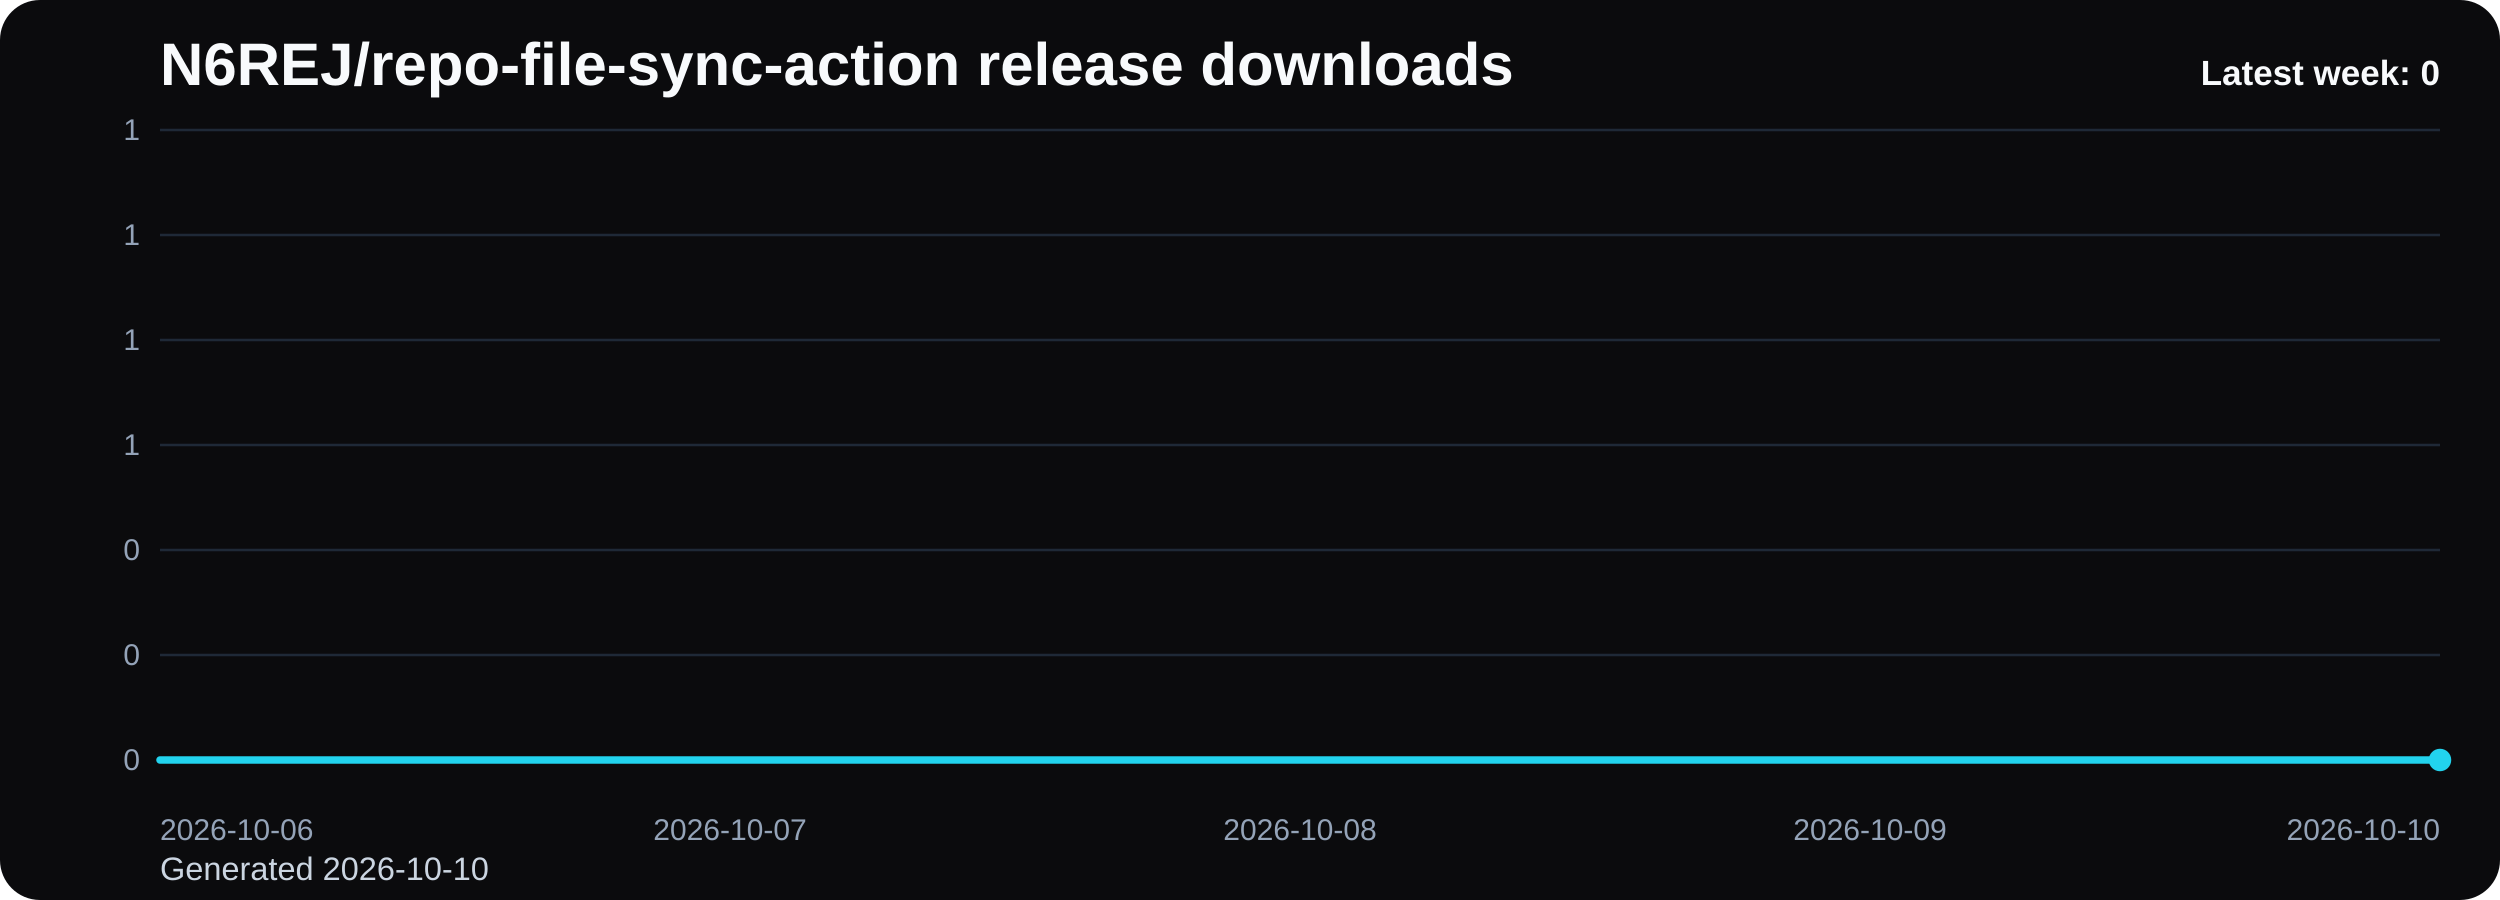
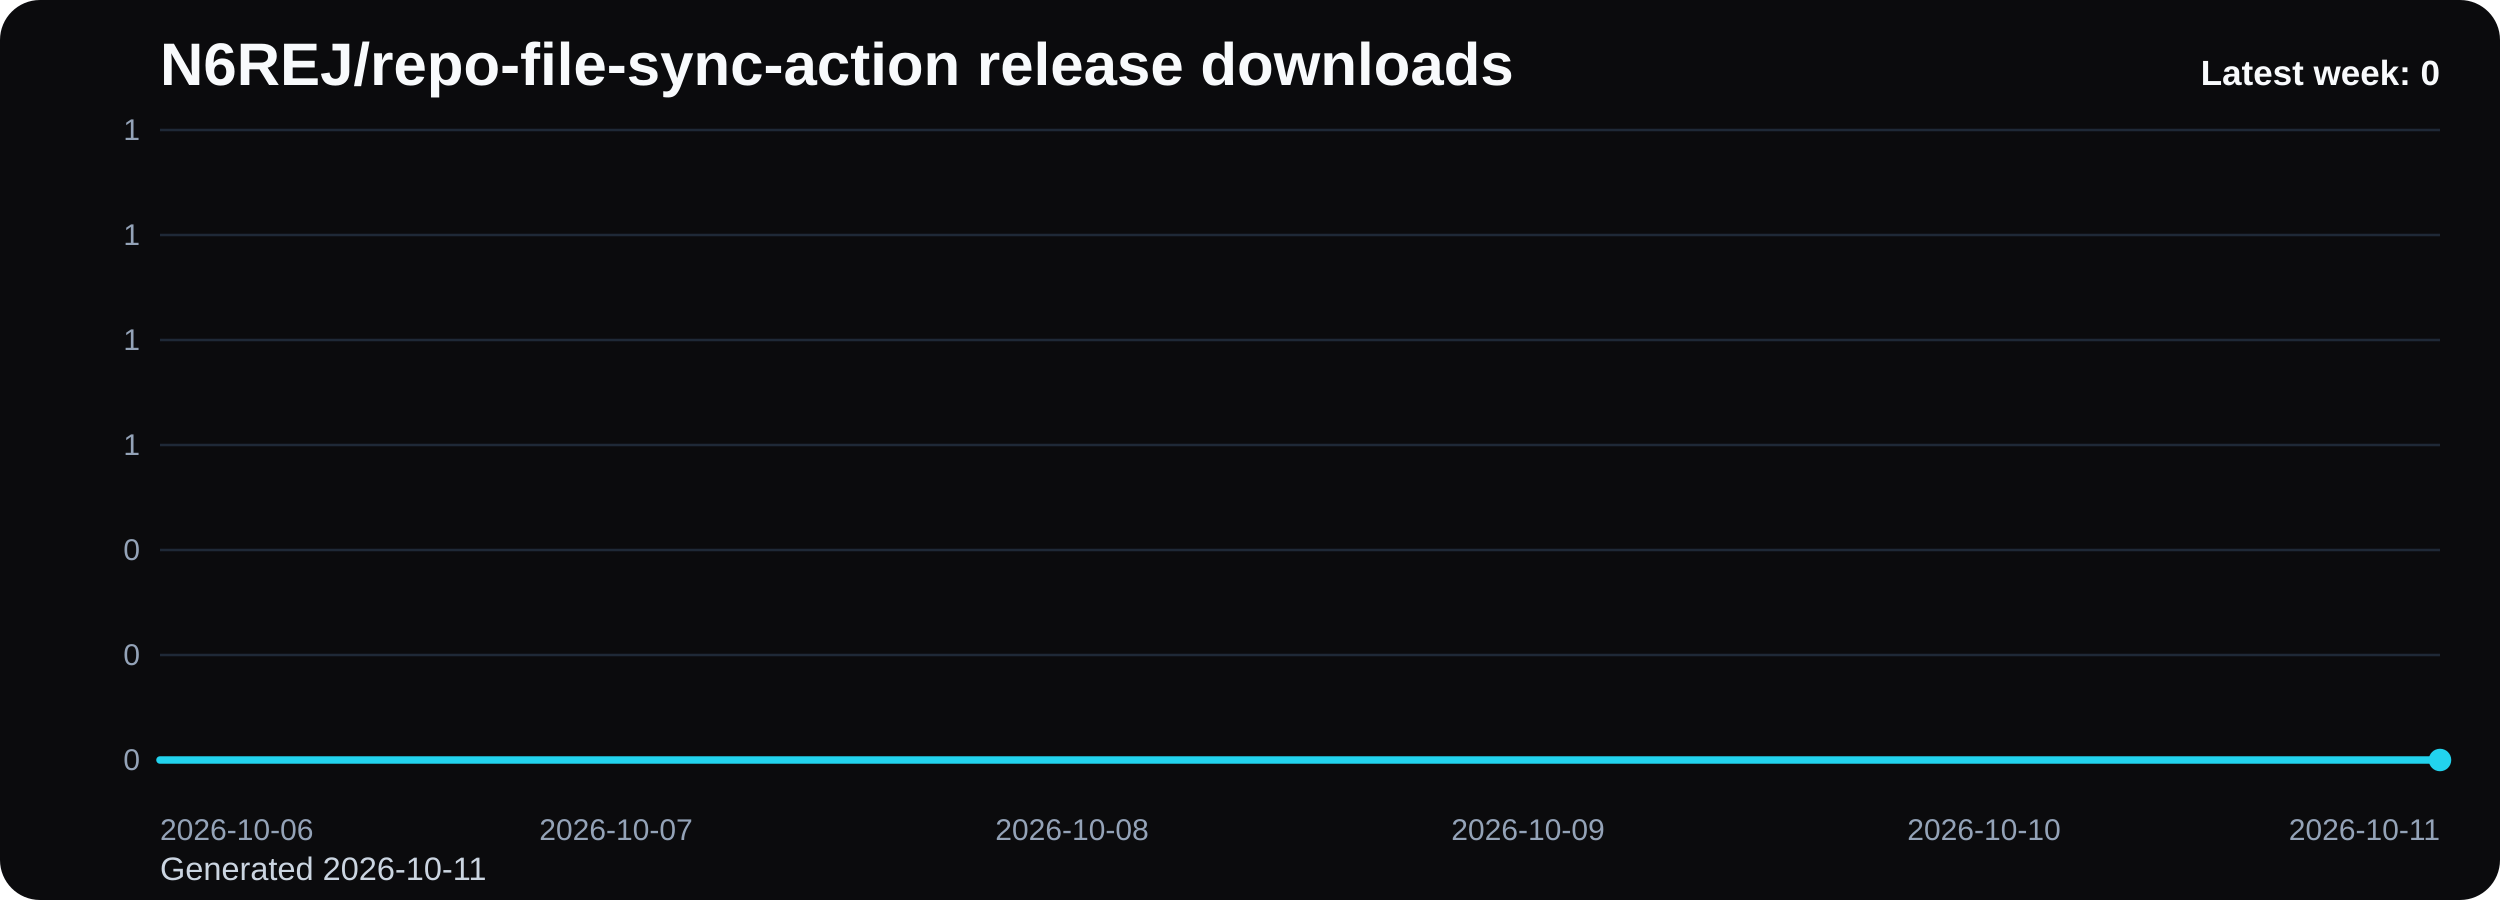
<svg xmlns="http://www.w3.org/2000/svg" viewBox="0 0 1000 360" role="img" aria-label="N6REJ/repo-file-sync-action release downloads chart">
  <defs>
    <linearGradient id="fill-weekly-black" x1="0" y1="0" x2="0" y2="1">
      <stop offset="0%" stop-color="#22d3ee" stop-opacity="0.32" />
      <stop offset="100%" stop-color="#22d3ee" stop-opacity="0.05" />
    </linearGradient>
    <style>
      .bg { fill: #0b0b0d; }
      .title { font: 700 24px Arial, sans-serif; fill: #f8fafc; }
      .sub { font: 400 13px Arial, sans-serif; fill: #cbd5e1; }
      .grid { stroke: #1f2937; stroke-width: 1; }
      .axis { font: 400 12px Arial, sans-serif; fill: #94a3b8; }
      .line { fill: none; stroke: #22d3ee; stroke-width: 3; stroke-linecap: round; stroke-linejoin: round; }
      .dot { fill: #22d3ee; }
      .value { font: 600 11px Arial, sans-serif; fill: #cbd5e1; }
      .latest { font: 700 14px Arial, sans-serif; fill: #f8fafc; }
    </style>
  </defs>
  <rect class="bg" x="0" y="0" width="1000" height="360" rx="16" />
  <text class="title" x="64" y="34">N6REJ/repo-file-sync-action release downloads</text>
-   <text class="sub" x="64" y="352">Generated 2026-10-10</text>
+   <text class="sub" x="64" y="352">Generated 2026-10-11</text>
  <line x1="64" y1="52.00" x2="976" y2="52.00" class="grid" />
  <text x="56" y="56.00" text-anchor="end" class="axis">1</text>
  <line x1="64" y1="94.00" x2="976" y2="94.00" class="grid" />
  <text x="56" y="98.00" text-anchor="end" class="axis">1</text>
  <line x1="64" y1="136.00" x2="976" y2="136.00" class="grid" />
  <text x="56" y="140.00" text-anchor="end" class="axis">1</text>
  <line x1="64" y1="178.00" x2="976" y2="178.00" class="grid" />
  <text x="56" y="182.00" text-anchor="end" class="axis">1</text>
  <line x1="64" y1="220.00" x2="976" y2="220.00" class="grid" />
  <text x="56" y="224.00" text-anchor="end" class="axis">0</text>
  <line x1="64" y1="262.00" x2="976" y2="262.00" class="grid" />
  <text x="56" y="266.00" text-anchor="end" class="axis">0</text>
  <line x1="64" y1="304.00" x2="976" y2="304.00" class="grid" />
  <text x="56" y="308.00" text-anchor="end" class="axis">0</text>
-   <path d="M 64.00 304 L 64.00 304.00 L 292.00 304.00 L 520.00 304.00 L 748.00 304.00 L 976.00 304.00 L 976.00 304 Z" fill="url(#fill-weekly-black)" />
-   <polyline class="line" points="64.00,304.00 292.00,304.00 520.00,304.00 748.00,304.00 976.00,304.00" />
+   <path d="M 64.00 304 L 64.00 304.00 L 246.40 304.00 L 428.80 304.00 L 611.20 304.00 L 793.60 304.00 L 976.00 304.00 L 976.00 304 Z" fill="url(#fill-weekly-black)" />
+   <polyline class="line" points="64.00,304.00 246.40,304.00 428.80,304.00 611.20,304.00 793.60,304.00 976.00,304.00" />
  <circle class="dot" cx="976.00" cy="304.00" r="4.5" />
  <text class="axis" x="64.00" y="336" text-anchor="start">2026-10-06</text>
-   <text class="axis" x="292.00" y="336" text-anchor="middle">2026-10-07</text>
-   <text class="axis" x="520.00" y="336" text-anchor="middle">2026-10-08</text>
-   <text class="axis" x="748.00" y="336" text-anchor="middle">2026-10-09</text>
-   <text class="axis" x="976.00" y="336" text-anchor="end">2026-10-10</text>
+   <text class="axis" x="246.40" y="336" text-anchor="middle">2026-10-07</text>
+   <text class="axis" x="428.80" y="336" text-anchor="middle">2026-10-08</text>
+   <text class="axis" x="611.20" y="336" text-anchor="middle">2026-10-09</text>
+   <text class="axis" x="793.60" y="336" text-anchor="middle">2026-10-10</text>
+   <text class="axis" x="976.00" y="336" text-anchor="end">2026-10-11</text>
  <text class="latest" x="976" y="34" text-anchor="end">Latest week: 0</text>
</svg>
